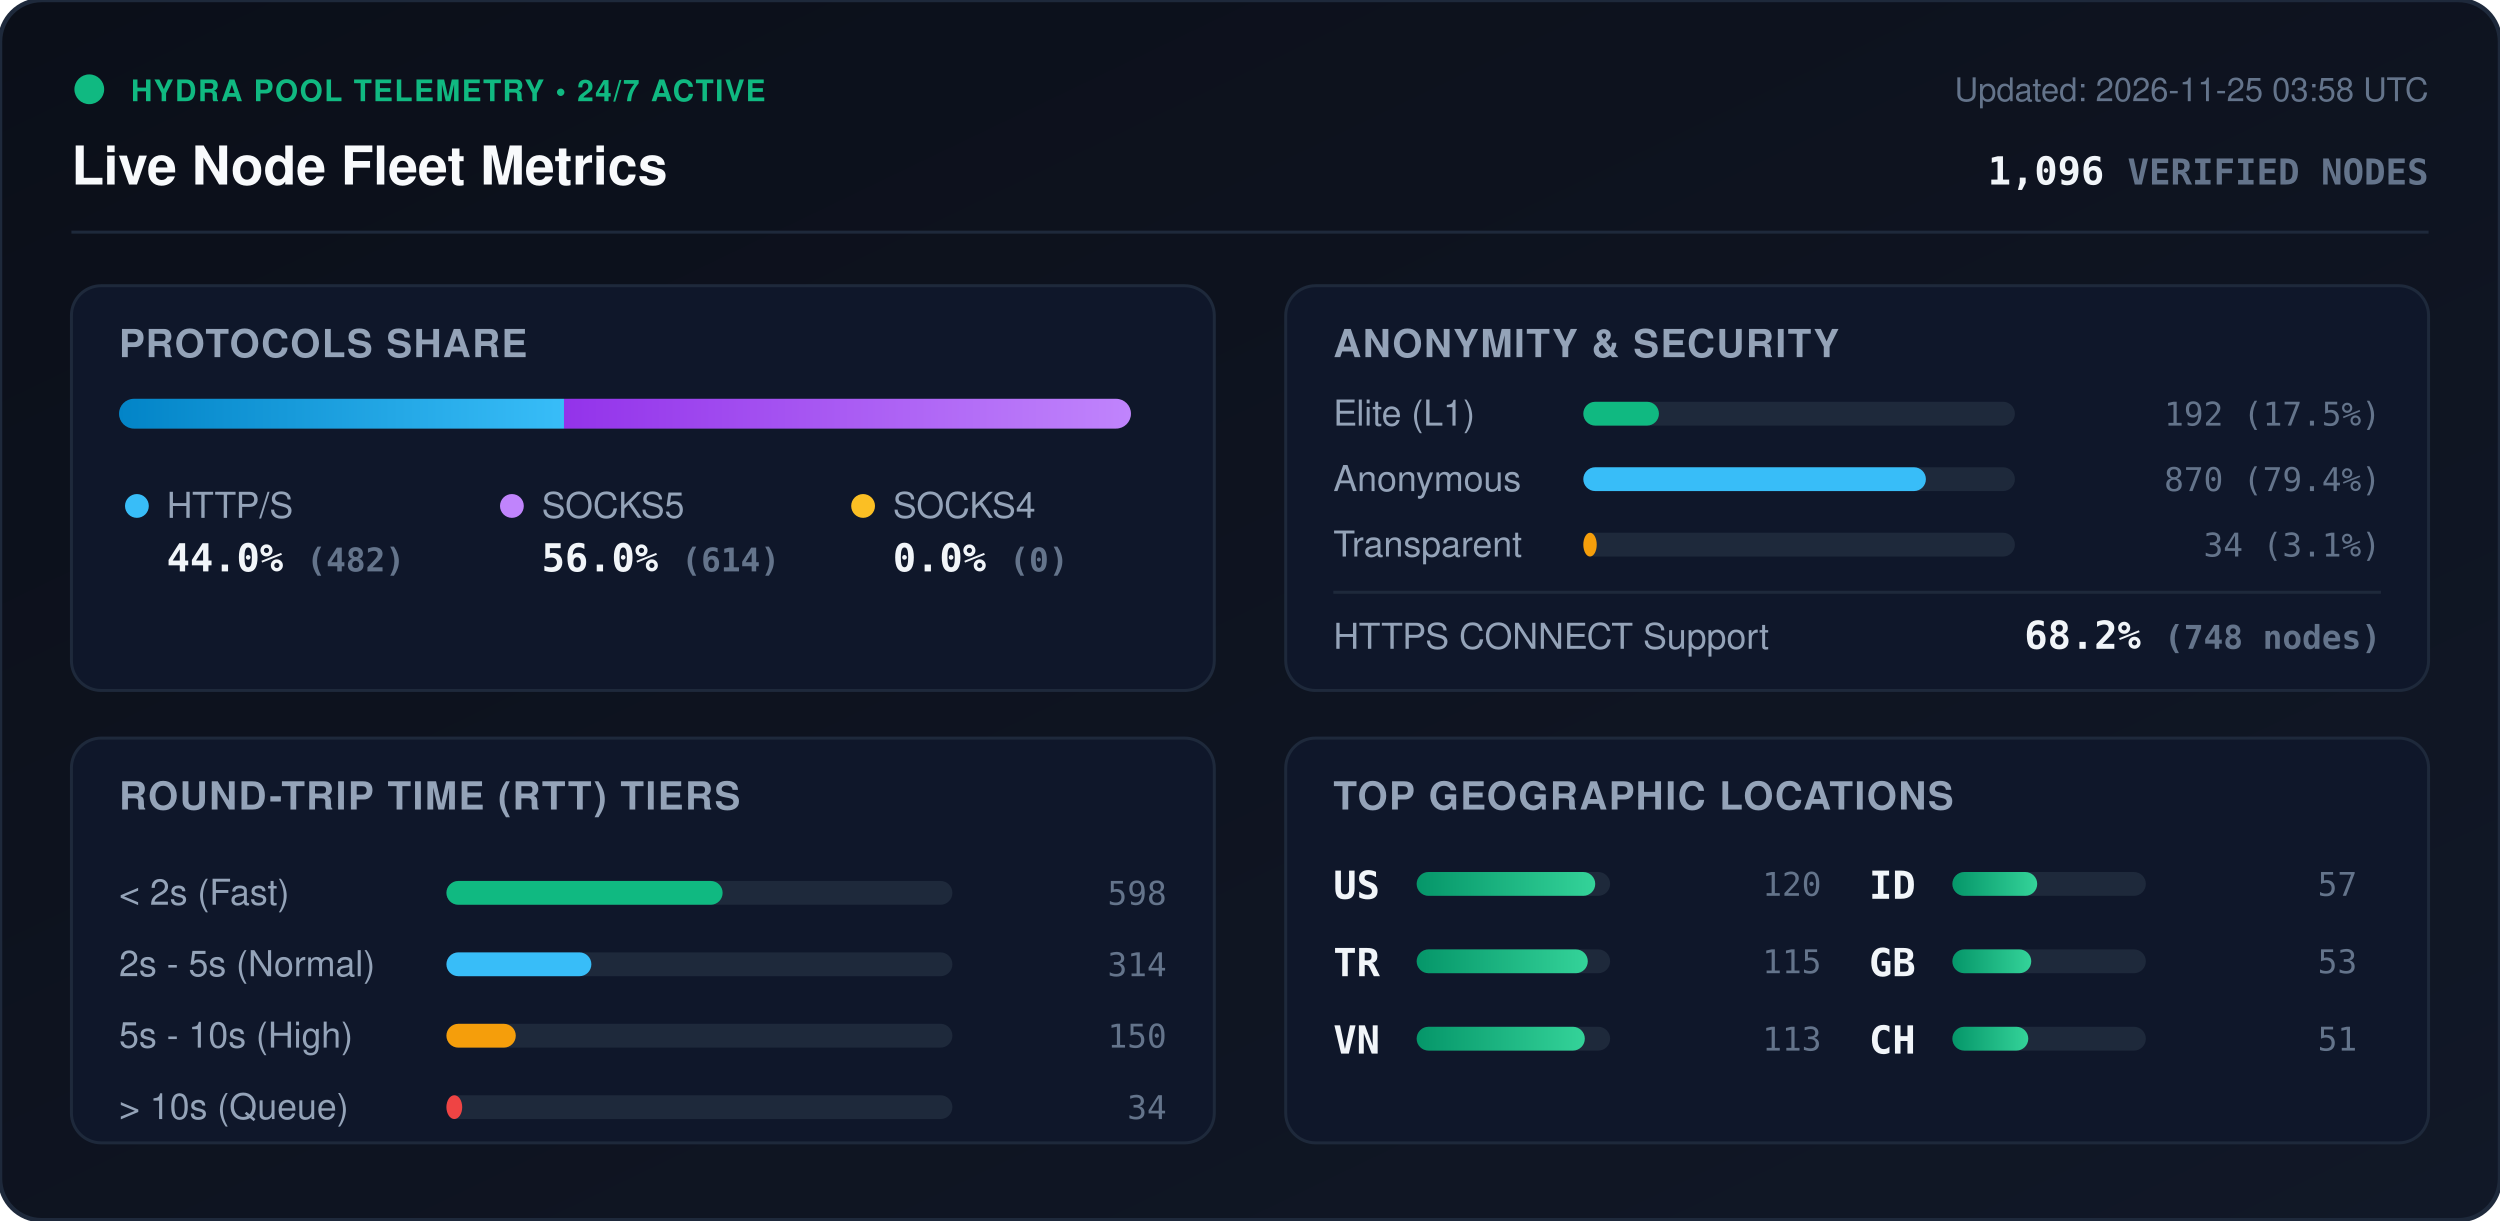
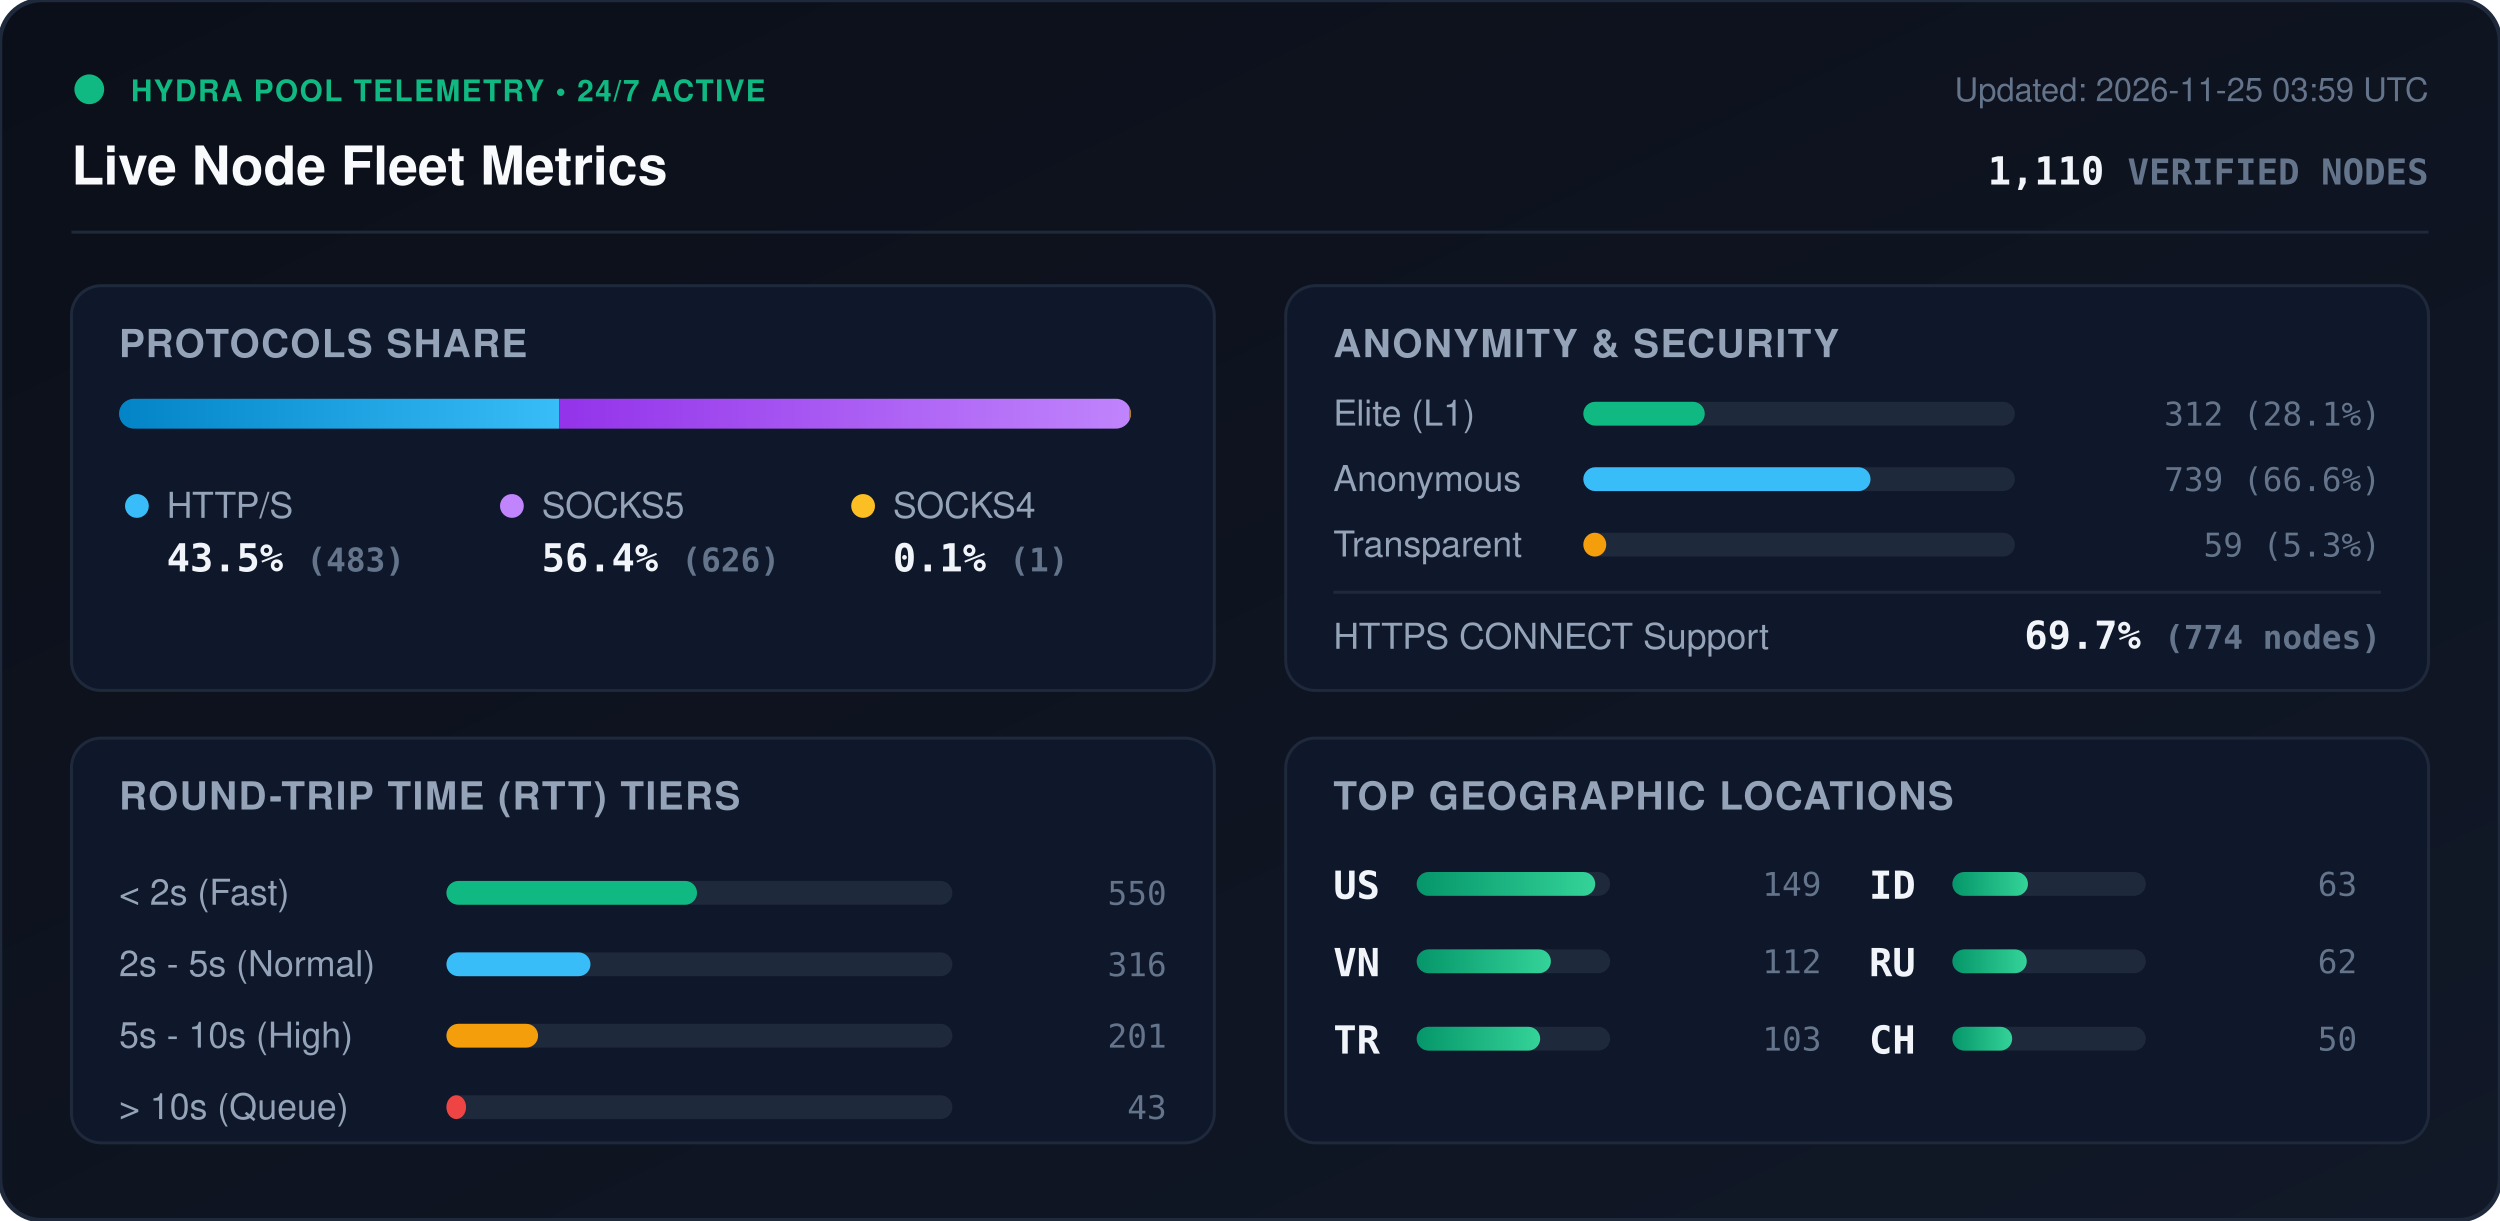
<svg xmlns="http://www.w3.org/2000/svg" viewBox="0 0 840 410" width="840" height="410" style="max-width: 100%; height: auto;">
  <defs>
    <linearGradient id="bg" x1="0%" y1="0%" x2="100%" y2="100%">
      <stop offset="0%" stop-color="#0b0f19" />
      <stop offset="100%" stop-color="#111827" />
    </linearGradient>
    <linearGradient id="bar-http" x1="0%" y1="0%" x2="100%" y2="0%">
      <stop offset="0%" stop-color="#0284c7" />
      <stop offset="100%" stop-color="#38bdf8" />
    </linearGradient>
    <linearGradient id="bar-socks5" x1="0%" y1="0%" x2="100%" y2="0%">
      <stop offset="0%" stop-color="#9333ea" />
      <stop offset="100%" stop-color="#c084fc" />
    </linearGradient>
    <linearGradient id="bar-socks4" x1="0%" y1="0%" x2="100%" y2="0%">
      <stop offset="0%" stop-color="#d97706" />
      <stop offset="100%" stop-color="#fbbf24" />
    </linearGradient>
    <linearGradient id="bar-green" x1="0%" y1="0%" x2="100%" y2="0%">
      <stop offset="0%" stop-color="#059669" />
      <stop offset="100%" stop-color="#34d399" />
    </linearGradient>
    <clipPath id="prog-track-clip">
      <rect width="340.0" height="10" rx="5" />
    </clipPath>
    <style>
      .title { font: 700 18px -apple-system, BlinkMacSystemFont, 'Segoe UI', Helvetica, Arial, sans-serif; fill: #f8fafc; }
      .sub { font: 500 11px -apple-system, BlinkMacSystemFont, 'Segoe UI', Helvetica, Arial, sans-serif; fill: #64748b; }
      .section-hdr { font: 600 13px -apple-system, BlinkMacSystemFont, 'Segoe UI', Helvetica, Arial, sans-serif; fill: #94a3b8; letter-spacing: 0.5px; }
      .metric-val { font: 700 13px -apple-system, BlinkMacSystemFont, 'Segoe UI', Helvetica, Arial, sans-serif; fill: #f1f5f9; }
      .metric-lbl { font: 500 12px -apple-system, BlinkMacSystemFont, 'Segoe UI', Helvetica, Arial, sans-serif; fill: #94a3b8; }
      .badge-txt { font: 700 10px -apple-system, BlinkMacSystemFont, 'Segoe UI', Helvetica, Arial, sans-serif; fill: #10b981; letter-spacing: 0.5px; }
      .mono { font-family: ui-monospace, SFMono-Regular, Menlo, Monaco, Consolas, monospace; }
      .pulse { animation: beacon 2s infinite ease-in-out; }
      @keyframes beacon { 0%, 100% { opacity: 1; } 50% { opacity: 0.35; } }
    </style>
  </defs>
  <rect width="840" height="410" rx="14" fill="url(#bg)" stroke="#1e293b" stroke-width="1.5" />
  <g transform="translate(24, 24)">
    <circle cx="6" cy="6" r="5" fill="#10b981" class="pulse" />
    <text x="20" y="10" class="badge-txt">HYDRA POOL TELEMETRY • 24/7 ACTIVE</text>
    <text x="0" y="38" class="title">Live Node Fleet Metrics</text>
-     <text x="792" y="10" text-anchor="end" class="sub">Updated: 2026-11-25 03:58 UTC</text>
-     <text x="792" y="38" text-anchor="end" class="metric-val mono" fill="#38bdf8">1,096 <tspan font-size="12" fill="#64748b">VERIFIED NODES</tspan>
+     <text x="792" y="10" text-anchor="end" class="sub">Updated: 2026-11-25 03:59 UTC</text>
+     <text x="792" y="38" text-anchor="end" class="metric-val mono" fill="#38bdf8">1,110 <tspan font-size="12" fill="#64748b">VERIFIED NODES</tspan>
    </text>
  </g>
  <line x1="24" y1="78" x2="816" y2="78" stroke="#1e293b" stroke-width="1" />
  <g transform="translate(24, 96)">
    <rect width="384" height="136" rx="10" fill="#0f172a" stroke="#1e293b" />
    <text x="16" y="24" class="section-hdr">PROTOCOLS SHARE</text>
    <g transform="translate(16, 38)">
      <rect width="340.0" height="10" rx="5" fill="#1e293b" />
      <g clip-path="url(#prog-track-clip)">
-         <rect x="0" width="149.5" height="10" fill="url(#bar-http)" />
-         <rect x="149.5" width="190.5" height="10" fill="url(#bar-socks5)" />
-         <rect x="340.0" width="0.0" height="10" fill="url(#bar-socks4)" />
+         <rect x="0" width="147.9" height="10" fill="url(#bar-http)" />
+         <rect x="147.9" width="191.7" height="10" fill="url(#bar-socks5)" />
+         <rect x="339.6" width="0.3" height="10" fill="url(#bar-socks4)" />
      </g>
    </g>
    <g transform="translate(16, 68)">
      <circle cx="6" cy="6" r="4" fill="#38bdf8" />
      <text x="16" y="10" class="metric-lbl">HTTP/S</text>
-       <text x="16" y="28" class="metric-val mono">44.0% <tspan font-size="11" fill="#64748b">(482)</tspan>
+       <text x="16" y="28" class="metric-val mono">43.5% <tspan font-size="11" fill="#64748b">(483)</tspan>
      </text>
      <circle cx="132" cy="6" r="4" fill="#c084fc" />
      <text x="142" y="10" class="metric-lbl">SOCKS5</text>
-       <text x="142" y="28" class="metric-val mono">56.0% <tspan font-size="11" fill="#64748b">(614)</tspan>
+       <text x="142" y="28" class="metric-val mono">56.4% <tspan font-size="11" fill="#64748b">(626)</tspan>
      </text>
      <circle cx="250" cy="6" r="4" fill="#fbbf24" />
      <text x="260" y="10" class="metric-lbl">SOCKS4</text>
-       <text x="260" y="28" class="metric-val mono">0.0% <tspan font-size="11" fill="#64748b">(0)</tspan>
+       <text x="260" y="28" class="metric-val mono">0.1% <tspan font-size="11" fill="#64748b">(1)</tspan>
      </text>
    </g>
  </g>
  <g transform="translate(432, 96)">
    <rect width="384" height="136" rx="10" fill="#0f172a" stroke="#1e293b" />
    <text x="16" y="24" class="section-hdr">ANONYMITY &amp; SECURITY</text>
    <text x="16" y="47" class="metric-lbl">Elite (L1)</text>
    <rect x="100" y="39" width="145.0" height="8" rx="4" fill="#1e293b" />
-     <rect x="100" y="39" width="25.4" height="8" rx="4" fill="#10b981" />
-     <text x="368" y="47" text-anchor="end" class="mono sub" fill="#e2e8f0">192 (17.5%)</text>
+     <rect x="100" y="39" width="40.8" height="8" rx="4" fill="#10b981" />
+     <text x="368" y="47" text-anchor="end" class="mono sub" fill="#e2e8f0">312 (28.1%)</text>
    <text x="16" y="69" class="metric-lbl">Anonymous</text>
    <rect x="100" y="61" width="145.0" height="8" rx="4" fill="#1e293b" />
-     <rect x="100" y="61" width="115.1" height="8" rx="4" fill="#38bdf8" />
-     <text x="368" y="69" text-anchor="end" class="mono sub" fill="#e2e8f0">870 (79.4%)</text>
+     <rect x="100" y="61" width="96.5" height="8" rx="4" fill="#38bdf8" />
+     <text x="368" y="69" text-anchor="end" class="mono sub" fill="#e2e8f0">739 (66.6%)</text>
    <text x="16" y="91" class="metric-lbl">Transparent</text>
    <rect x="100" y="83" width="145.0" height="8" rx="4" fill="#1e293b" />
-     <rect x="100" y="83" width="4.5" height="8" rx="4" fill="#f59e0b" />
-     <text x="368" y="91" text-anchor="end" class="mono sub" fill="#e2e8f0">34 (3.1%)</text>
+     <rect x="100" y="83" width="7.7" height="8" rx="4" fill="#f59e0b" />
+     <text x="368" y="91" text-anchor="end" class="mono sub" fill="#e2e8f0">59 (5.3%)</text>
    <line x1="16" y1="103" x2="368" y2="103" stroke="#1e293b" stroke-width="1" />
    <text x="16" y="122" class="metric-lbl">HTTPS CONNECT Support</text>
-     <text x="368" y="122" text-anchor="end" class="metric-val mono" fill="#34d399">68.2% <tspan font-size="11" fill="#64748b">(748 nodes)</tspan>
+     <text x="368" y="122" text-anchor="end" class="metric-val mono" fill="#34d399">69.7% <tspan font-size="11" fill="#64748b">(774 nodes)</tspan>
    </text>
  </g>
  <g transform="translate(24, 248)">
    <rect width="384" height="136" rx="10" fill="#0f172a" stroke="#1e293b" />
    <text x="16" y="24" class="section-hdr">ROUND-TRIP TIME (RTT) TIERS</text>
    <g transform="translate(16, 42)">
      <text x="0" y="14" class="metric-lbl">&lt; 2s (Fast)</text>
      <rect x="110" y="6" width="170" height="8" rx="4" fill="#1e293b" />
-       <rect x="110" y="6" width="92.8" height="8" rx="4" fill="#10b981" />
-       <text x="352" y="14" text-anchor="end" class="mono sub">598</text>
+       <rect x="110" y="6" width="84.2" height="8" rx="4" fill="#10b981" />
+       <text x="352" y="14" text-anchor="end" class="mono sub">550</text>
      <text x="0" y="38" class="metric-lbl">2s - 5s (Normal)</text>
      <rect x="110" y="30" width="170" height="8" rx="4" fill="#1e293b" />
-       <rect x="110" y="30" width="48.7" height="8" rx="4" fill="#38bdf8" />
-       <text x="352" y="38" text-anchor="end" class="mono sub">314</text>
+       <rect x="110" y="30" width="48.4" height="8" rx="4" fill="#38bdf8" />
+       <text x="352" y="38" text-anchor="end" class="mono sub">316</text>
      <text x="0" y="62" class="metric-lbl">5s - 10s (High)</text>
      <rect x="110" y="54" width="170" height="8" rx="4" fill="#1e293b" />
-       <rect x="110" y="54" width="23.3" height="8" rx="4" fill="#f59e0b" />
-       <text x="352" y="62" text-anchor="end" class="mono sub">150</text>
+       <rect x="110" y="54" width="30.8" height="8" rx="4" fill="#f59e0b" />
+       <text x="352" y="62" text-anchor="end" class="mono sub">201</text>
      <text x="0" y="86" class="metric-lbl">&gt; 10s (Queue)</text>
      <rect x="110" y="78" width="170" height="8" rx="4" fill="#1e293b" />
-       <rect x="110" y="78" width="5.3" height="8" rx="4" fill="#ef4444" />
-       <text x="352" y="86" text-anchor="end" class="mono sub">34</text>
+       <rect x="110" y="78" width="6.6" height="8" rx="4" fill="#ef4444" />
+       <text x="352" y="86" text-anchor="end" class="mono sub">43</text>
    </g>
  </g>
  <g transform="translate(432, 248)">
    <rect width="384" height="136" rx="10" fill="#0f172a" stroke="#1e293b" />
    <text x="16" y="24" class="section-hdr">TOP GEOGRAPHIC LOCATIONS</text>
    <g transform="translate(16, 42)">
      <g transform="translate(0, 0)">
        <text x="0" y="12" class="mono metric-val" font-size="12">US</text>
        <rect x="28" y="3" width="65" height="8" rx="4" fill="#1e293b" />
        <rect x="28" y="3" width="60.0" height="8" rx="4" fill="url(#bar-green)" />
-         <text x="164" y="11" text-anchor="end" class="mono sub">120</text>
+         <text x="164" y="11" text-anchor="end" class="mono sub">149</text>
      </g>
      <g transform="translate(0, 26)">
+         <text x="0" y="12" class="mono metric-val" font-size="12">VN</text>
+         <rect x="28" y="3" width="65" height="8" rx="4" fill="#1e293b" />
+         <rect x="28" y="3" width="45.1" height="8" rx="4" fill="url(#bar-green)" />
+         <text x="164" y="11" text-anchor="end" class="mono sub">112</text>
+       </g>
+       <g transform="translate(0, 52)">
        <text x="0" y="12" class="mono metric-val" font-size="12">TR</text>
        <rect x="28" y="3" width="65" height="8" rx="4" fill="#1e293b" />
-         <rect x="28" y="3" width="57.5" height="8" rx="4" fill="url(#bar-green)" />
-         <text x="164" y="11" text-anchor="end" class="mono sub">115</text>
-       </g>
-       <g transform="translate(0, 52)">
-         <text x="0" y="12" class="mono metric-val" font-size="12">VN</text>
-         <rect x="28" y="3" width="65" height="8" rx="4" fill="#1e293b" />
-         <rect x="28" y="3" width="56.5" height="8" rx="4" fill="url(#bar-green)" />
-         <text x="164" y="11" text-anchor="end" class="mono sub">113</text>
+         <rect x="28" y="3" width="41.5" height="8" rx="4" fill="url(#bar-green)" />
+         <text x="164" y="11" text-anchor="end" class="mono sub">103</text>
      </g>
      <g transform="translate(180, 0)">
        <text x="0" y="12" class="mono metric-val" font-size="12">ID</text>
        <rect x="28" y="3" width="65" height="8" rx="4" fill="#1e293b" />
-         <rect x="28" y="3" width="28.5" height="8" rx="4" fill="url(#bar-green)" />
-         <text x="164" y="11" text-anchor="end" class="mono sub">57</text>
+         <rect x="28" y="3" width="25.4" height="8" rx="4" fill="url(#bar-green)" />
+         <text x="164" y="11" text-anchor="end" class="mono sub">63</text>
      </g>
      <g transform="translate(180, 26)">
-         <text x="0" y="12" class="mono metric-val" font-size="12">GB</text>
+         <text x="0" y="12" class="mono metric-val" font-size="12">RU</text>
        <rect x="28" y="3" width="65" height="8" rx="4" fill="#1e293b" />
-         <rect x="28" y="3" width="26.5" height="8" rx="4" fill="url(#bar-green)" />
-         <text x="164" y="11" text-anchor="end" class="mono sub">53</text>
+         <rect x="28" y="3" width="25.0" height="8" rx="4" fill="url(#bar-green)" />
+         <text x="164" y="11" text-anchor="end" class="mono sub">62</text>
      </g>
      <g transform="translate(180, 52)">
        <text x="0" y="12" class="mono metric-val" font-size="12">CH</text>
        <rect x="28" y="3" width="65" height="8" rx="4" fill="#1e293b" />
-         <rect x="28" y="3" width="25.5" height="8" rx="4" fill="url(#bar-green)" />
-         <text x="164" y="11" text-anchor="end" class="mono sub">51</text>
+         <rect x="28" y="3" width="20.1" height="8" rx="4" fill="url(#bar-green)" />
+         <text x="164" y="11" text-anchor="end" class="mono sub">50</text>
      </g>
    </g>
  </g>
</svg>
